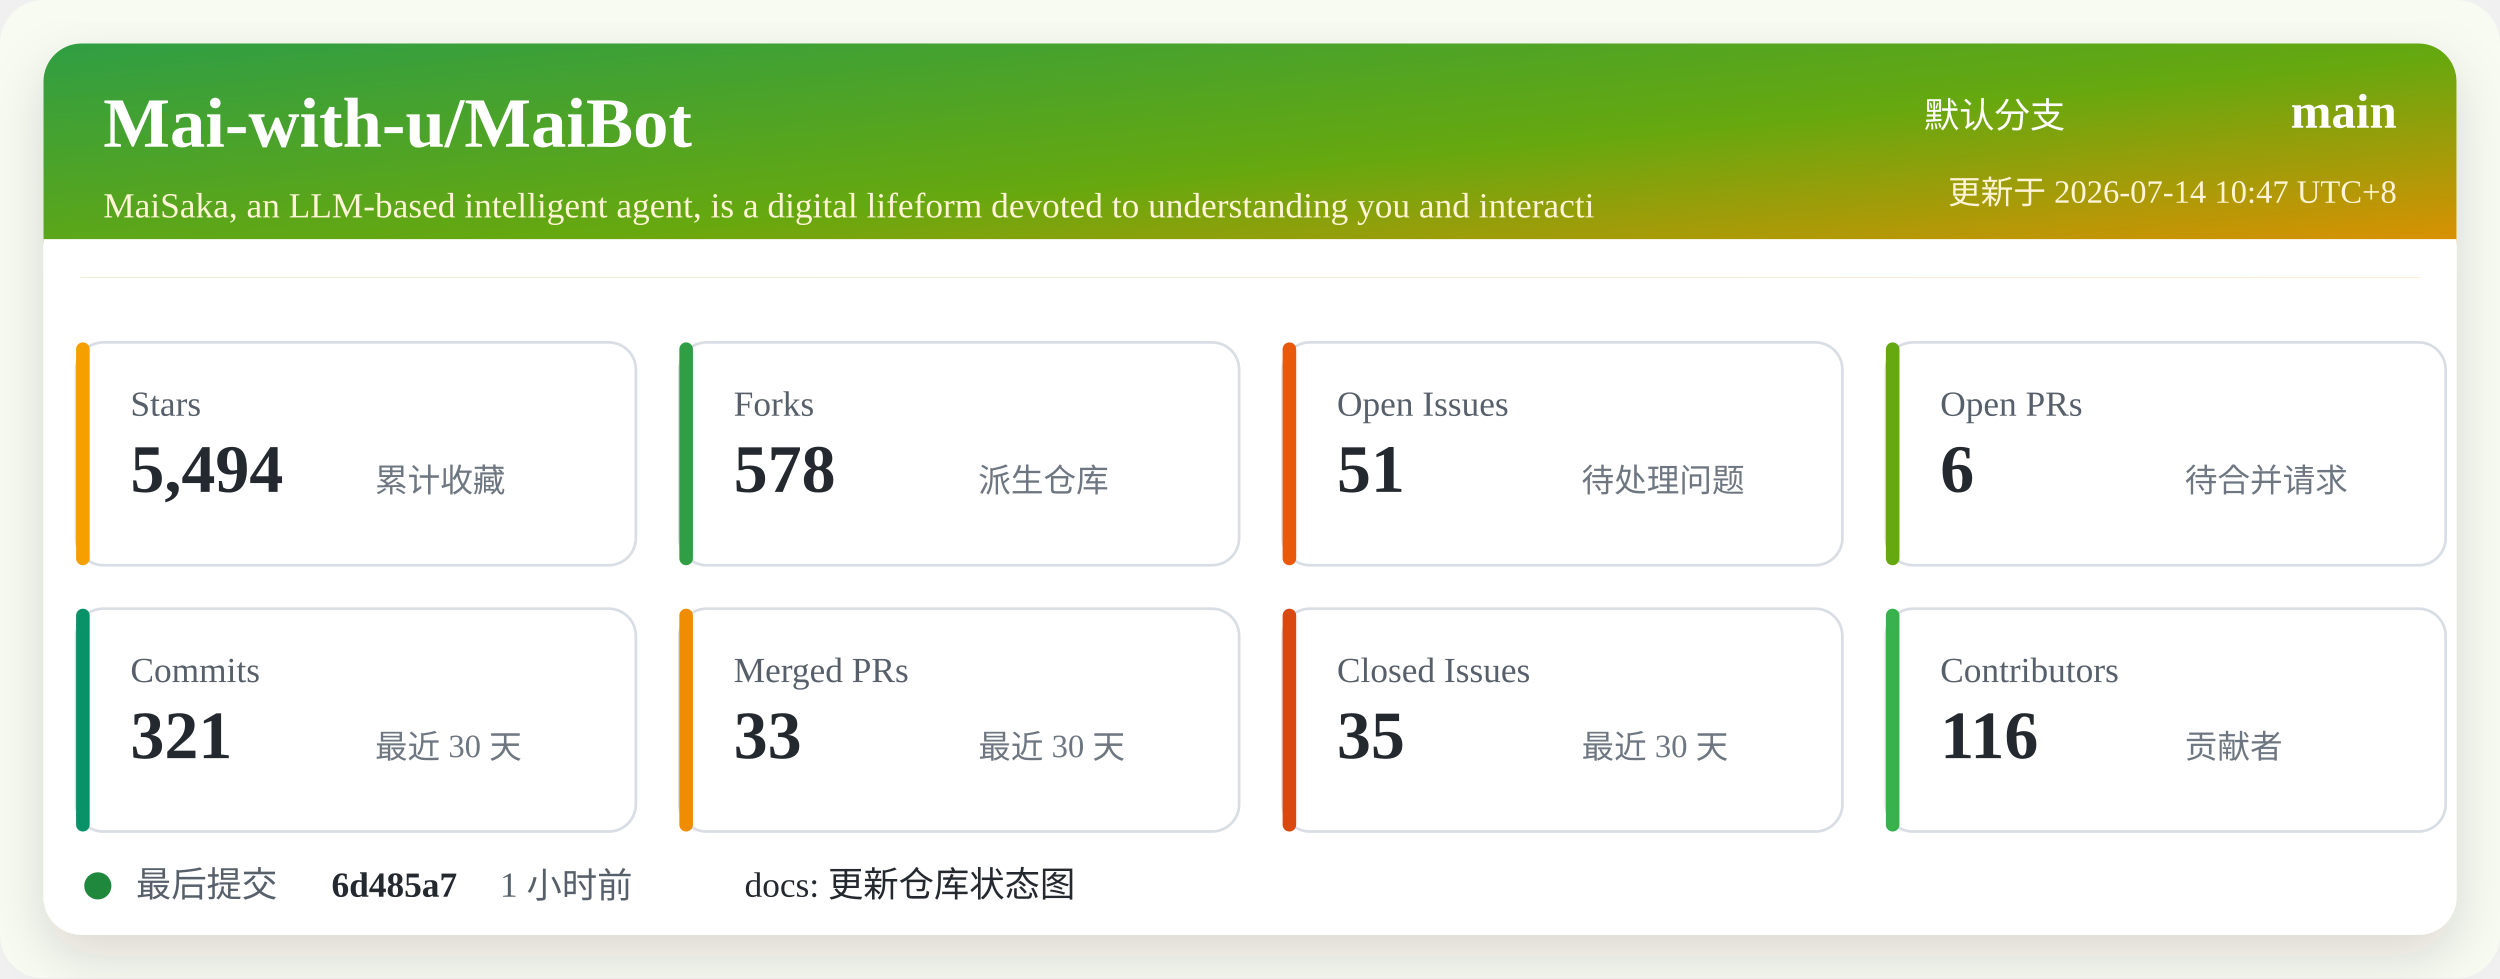
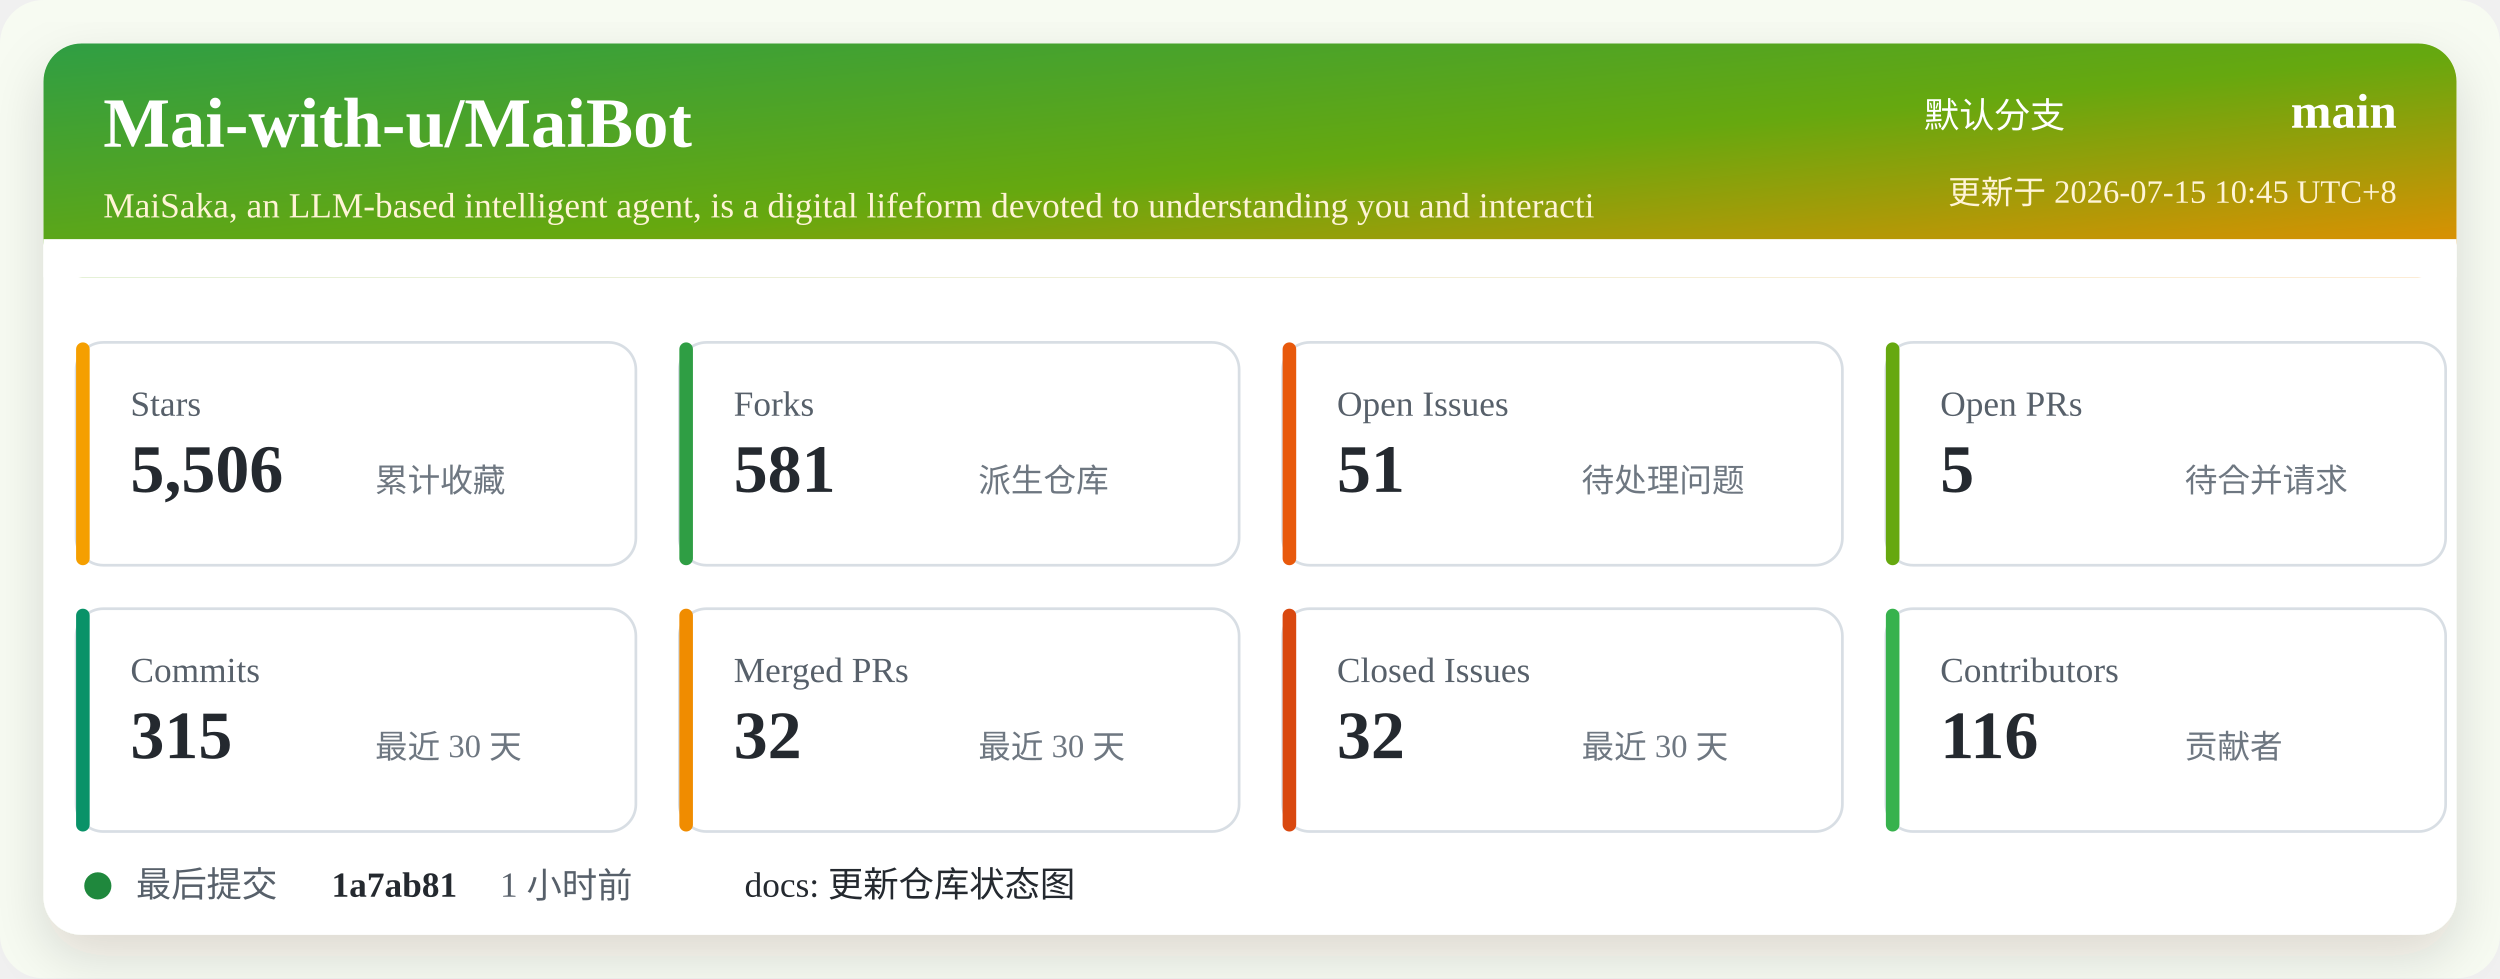
<svg xmlns="http://www.w3.org/2000/svg" width="920" height="360" viewBox="0 0 920 360" role="img" aria-labelledby="title desc">
  <defs>
    <linearGradient id="header" x1="0" x2="1" y1="0" y2="1">
      <stop offset="0%" stop-color="#2f9e44" />
      <stop offset="52%" stop-color="#66a80f" />
      <stop offset="100%" stop-color="#f08c00" />
    </linearGradient>
    <filter id="shadow" x="-5%" y="-5%" width="110%" height="110%">
      <feDropShadow dx="0" dy="8" stdDeviation="10" flood-color="#2b2318" flood-opacity="0.14" />
    </filter>
  </defs>
  <rect width="920" height="360" rx="16" fill="#f7fbf2" />
  <rect x="16" y="16" width="888" height="328" rx="14" fill="#ffffff" filter="url(#shadow)" />
  <rect x="16" y="16" width="888" height="86" rx="14" fill="url(#header)" />
  <path d="M16 88 H904 V102 H16 Z" fill="#ffffff" />
  <text x="38" y="54" fill="#ffffff" font-size="26" font-weight="700">Mai-with-u/MaiBot</text>
  <text x="38" y="80" fill="#fff4d6" font-size="13">MaiSaka, an LLM-based intelligent agent, is a digital lifeform devoted to understanding you and interacti</text>
  <text x="760" y="47" fill="#ffffff" font-size="13" text-anchor="end">默认分支</text>
  <text x="882" y="47" fill="#ffffff" font-size="18" font-weight="700" text-anchor="end">main</text>
-   <text x="882" y="75" fill="#fff4d6" font-size="12" text-anchor="end">更新于 2026-07-14 10:47 UTC+8</text>
+   <text x="882" y="75" fill="#fff4d6" font-size="12" text-anchor="end">更新于 2026-07-15 10:45 UTC+8</text>
  <g transform="translate(28 126)">
    <rect width="206" height="82" rx="10" fill="#ffffff" stroke="#d8dee4" />
    <rect x="0" y="0" width="5" height="82" rx="2.5" fill="#f59f00" />
    <text x="20" y="27" fill="#57606a" font-size="13">Stars</text>
-     <text x="20" y="55" fill="#24292f" font-size="25" font-weight="700">5,494</text>
+     <text x="20" y="55" fill="#24292f" font-size="25" font-weight="700">5,506</text>
    <text x="110" y="55" fill="#6e7781" font-size="12">累计收藏</text>
  </g>
  <g transform="translate(250 126)">
    <rect width="206" height="82" rx="10" fill="#ffffff" stroke="#d8dee4" />
    <rect x="0" y="0" width="5" height="82" rx="2.5" fill="#2f9e44" />
    <text x="20" y="27" fill="#57606a" font-size="13">Forks</text>
-     <text x="20" y="55" fill="#24292f" font-size="25" font-weight="700">578</text>
+     <text x="20" y="55" fill="#24292f" font-size="25" font-weight="700">581</text>
    <text x="110" y="55" fill="#6e7781" font-size="12">派生仓库</text>
  </g>
  <g transform="translate(472 126)">
    <rect width="206" height="82" rx="10" fill="#ffffff" stroke="#d8dee4" />
    <rect x="0" y="0" width="5" height="82" rx="2.5" fill="#e8590c" />
    <text x="20" y="27" fill="#57606a" font-size="13">Open Issues</text>
    <text x="20" y="55" fill="#24292f" font-size="25" font-weight="700">51</text>
    <text x="110" y="55" fill="#6e7781" font-size="12">待处理问题</text>
  </g>
  <g transform="translate(694 126)">
    <rect width="206" height="82" rx="10" fill="#ffffff" stroke="#d8dee4" />
    <rect x="0" y="0" width="5" height="82" rx="2.5" fill="#66a80f" />
    <text x="20" y="27" fill="#57606a" font-size="13">Open PRs</text>
-     <text x="20" y="55" fill="#24292f" font-size="25" font-weight="700">6</text>
+     <text x="20" y="55" fill="#24292f" font-size="25" font-weight="700">5</text>
    <text x="110" y="55" fill="#6e7781" font-size="12">待合并请求</text>
  </g>
  <g transform="translate(28 224)">
    <rect width="206" height="82" rx="10" fill="#ffffff" stroke="#d8dee4" />
    <rect x="0" y="0" width="5" height="82" rx="2.5" fill="#099268" />
    <text x="20" y="27" fill="#57606a" font-size="13">Commits</text>
-     <text x="20" y="55" fill="#24292f" font-size="25" font-weight="700">321</text>
+     <text x="20" y="55" fill="#24292f" font-size="25" font-weight="700">315</text>
    <text x="110" y="55" fill="#6e7781" font-size="12">最近 30 天</text>
  </g>
  <g transform="translate(250 224)">
    <rect width="206" height="82" rx="10" fill="#ffffff" stroke="#d8dee4" />
    <rect x="0" y="0" width="5" height="82" rx="2.5" fill="#f08c00" />
    <text x="20" y="27" fill="#57606a" font-size="13">Merged PRs</text>
-     <text x="20" y="55" fill="#24292f" font-size="25" font-weight="700">33</text>
+     <text x="20" y="55" fill="#24292f" font-size="25" font-weight="700">32</text>
    <text x="110" y="55" fill="#6e7781" font-size="12">最近 30 天</text>
  </g>
  <g transform="translate(472 224)">
    <rect width="206" height="82" rx="10" fill="#ffffff" stroke="#d8dee4" />
    <rect x="0" y="0" width="5" height="82" rx="2.5" fill="#d9480f" />
    <text x="20" y="27" fill="#57606a" font-size="13">Closed Issues</text>
-     <text x="20" y="55" fill="#24292f" font-size="25" font-weight="700">35</text>
+     <text x="20" y="55" fill="#24292f" font-size="25" font-weight="700">32</text>
    <text x="110" y="55" fill="#6e7781" font-size="12">最近 30 天</text>
  </g>
  <g transform="translate(694 224)">
    <rect width="206" height="82" rx="10" fill="#ffffff" stroke="#d8dee4" />
    <rect x="0" y="0" width="5" height="82" rx="2.5" fill="#37b24d" />
    <text x="20" y="27" fill="#57606a" font-size="13">Contributors</text>
    <text x="20" y="55" fill="#24292f" font-size="25" font-weight="700">116</text>
    <text x="110" y="55" fill="#6e7781" font-size="12">贡献者</text>
  </g>
  <g transform="translate(28 318)">
    <circle cx="8" cy="8" r="5" fill="#1f883d" />
    <text x="22" y="12" fill="#57606a" font-size="13">最后提交</text>
-     <text x="94" y="12" fill="#24292f" font-size="13" font-weight="700">6d485a7</text>
+     <text x="94" y="12" fill="#24292f" font-size="13" font-weight="700">1a7ab81</text>
    <text x="156" y="12" fill="#57606a" font-size="13">1 小时前</text>
    <text x="246" y="12" fill="#24292f" font-size="13">docs: 更新仓库状态图</text>
  </g>
</svg>
